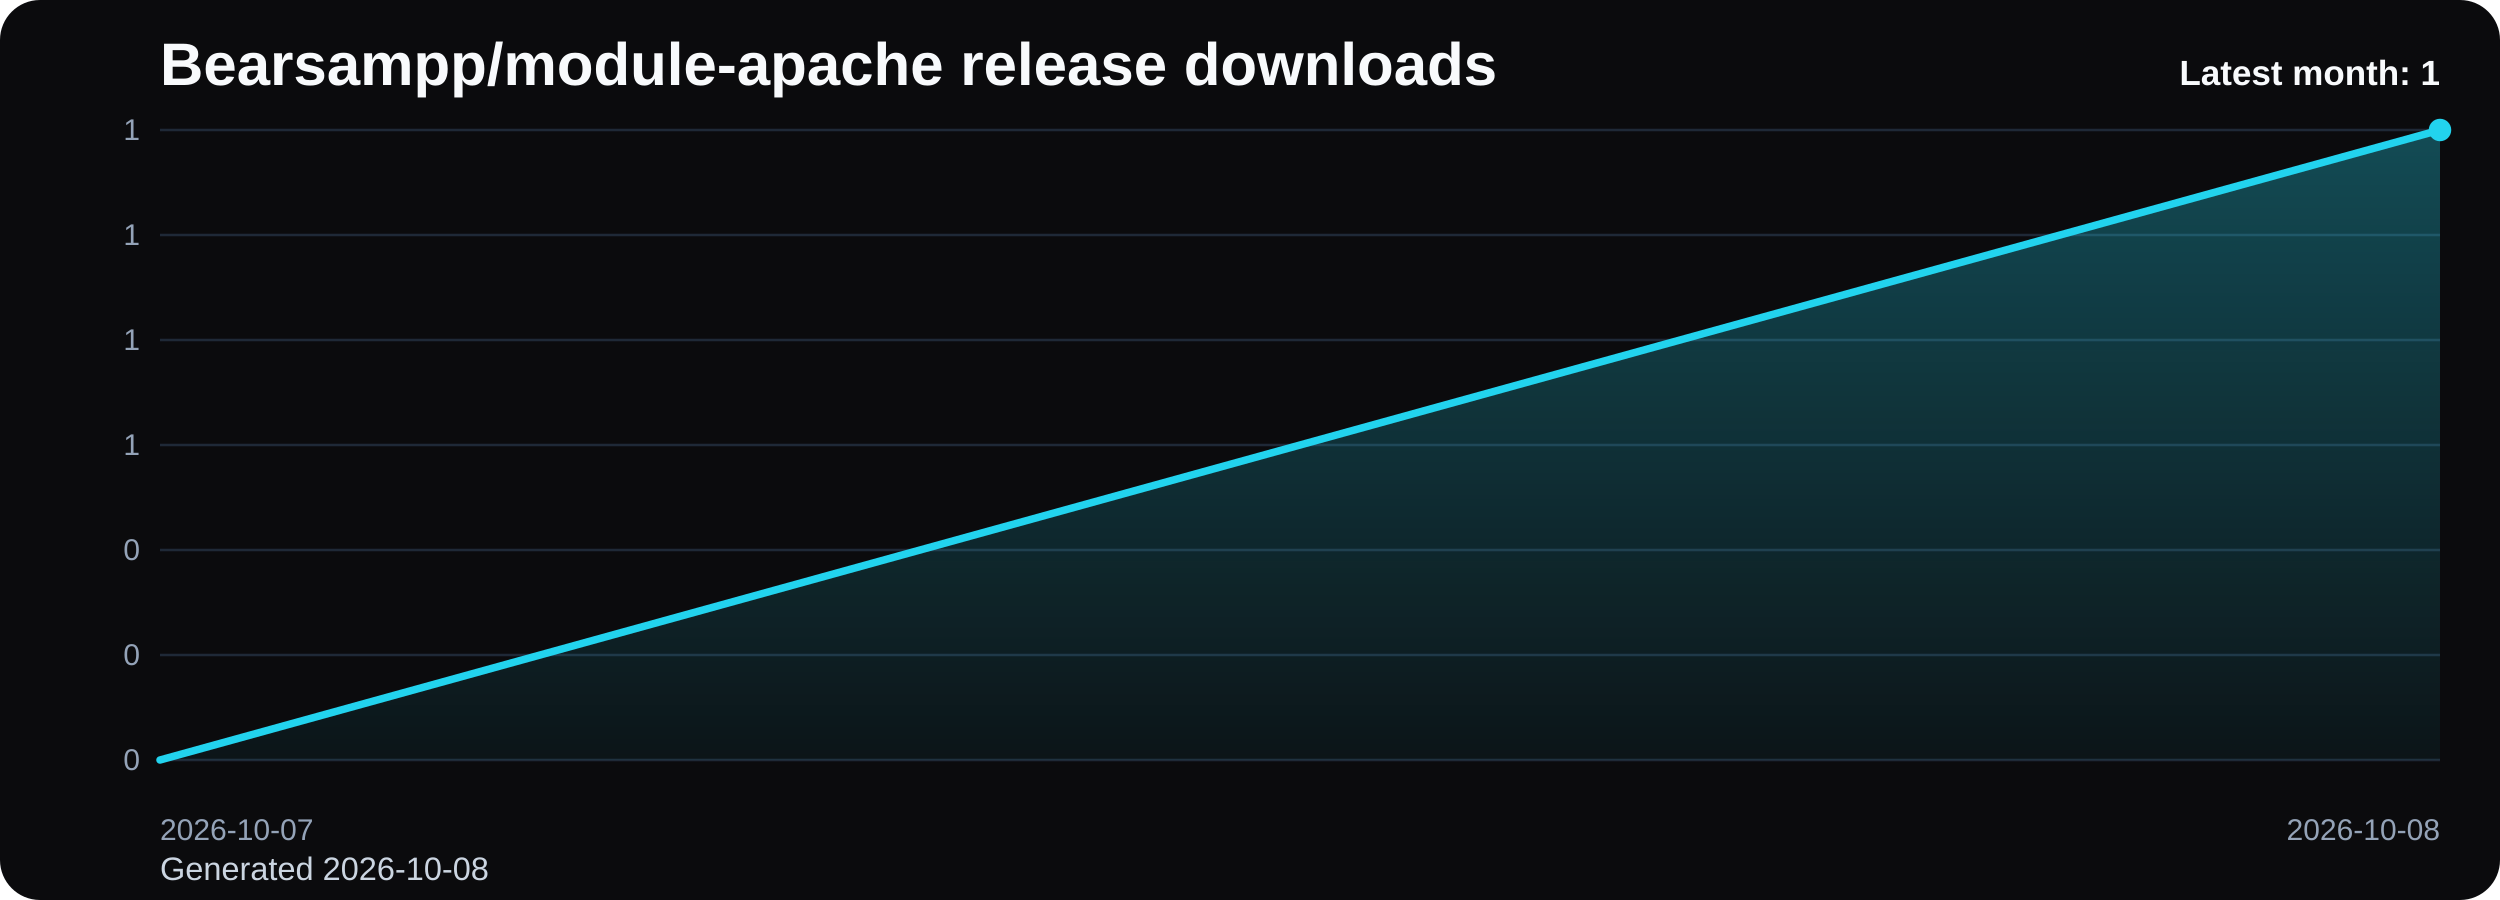
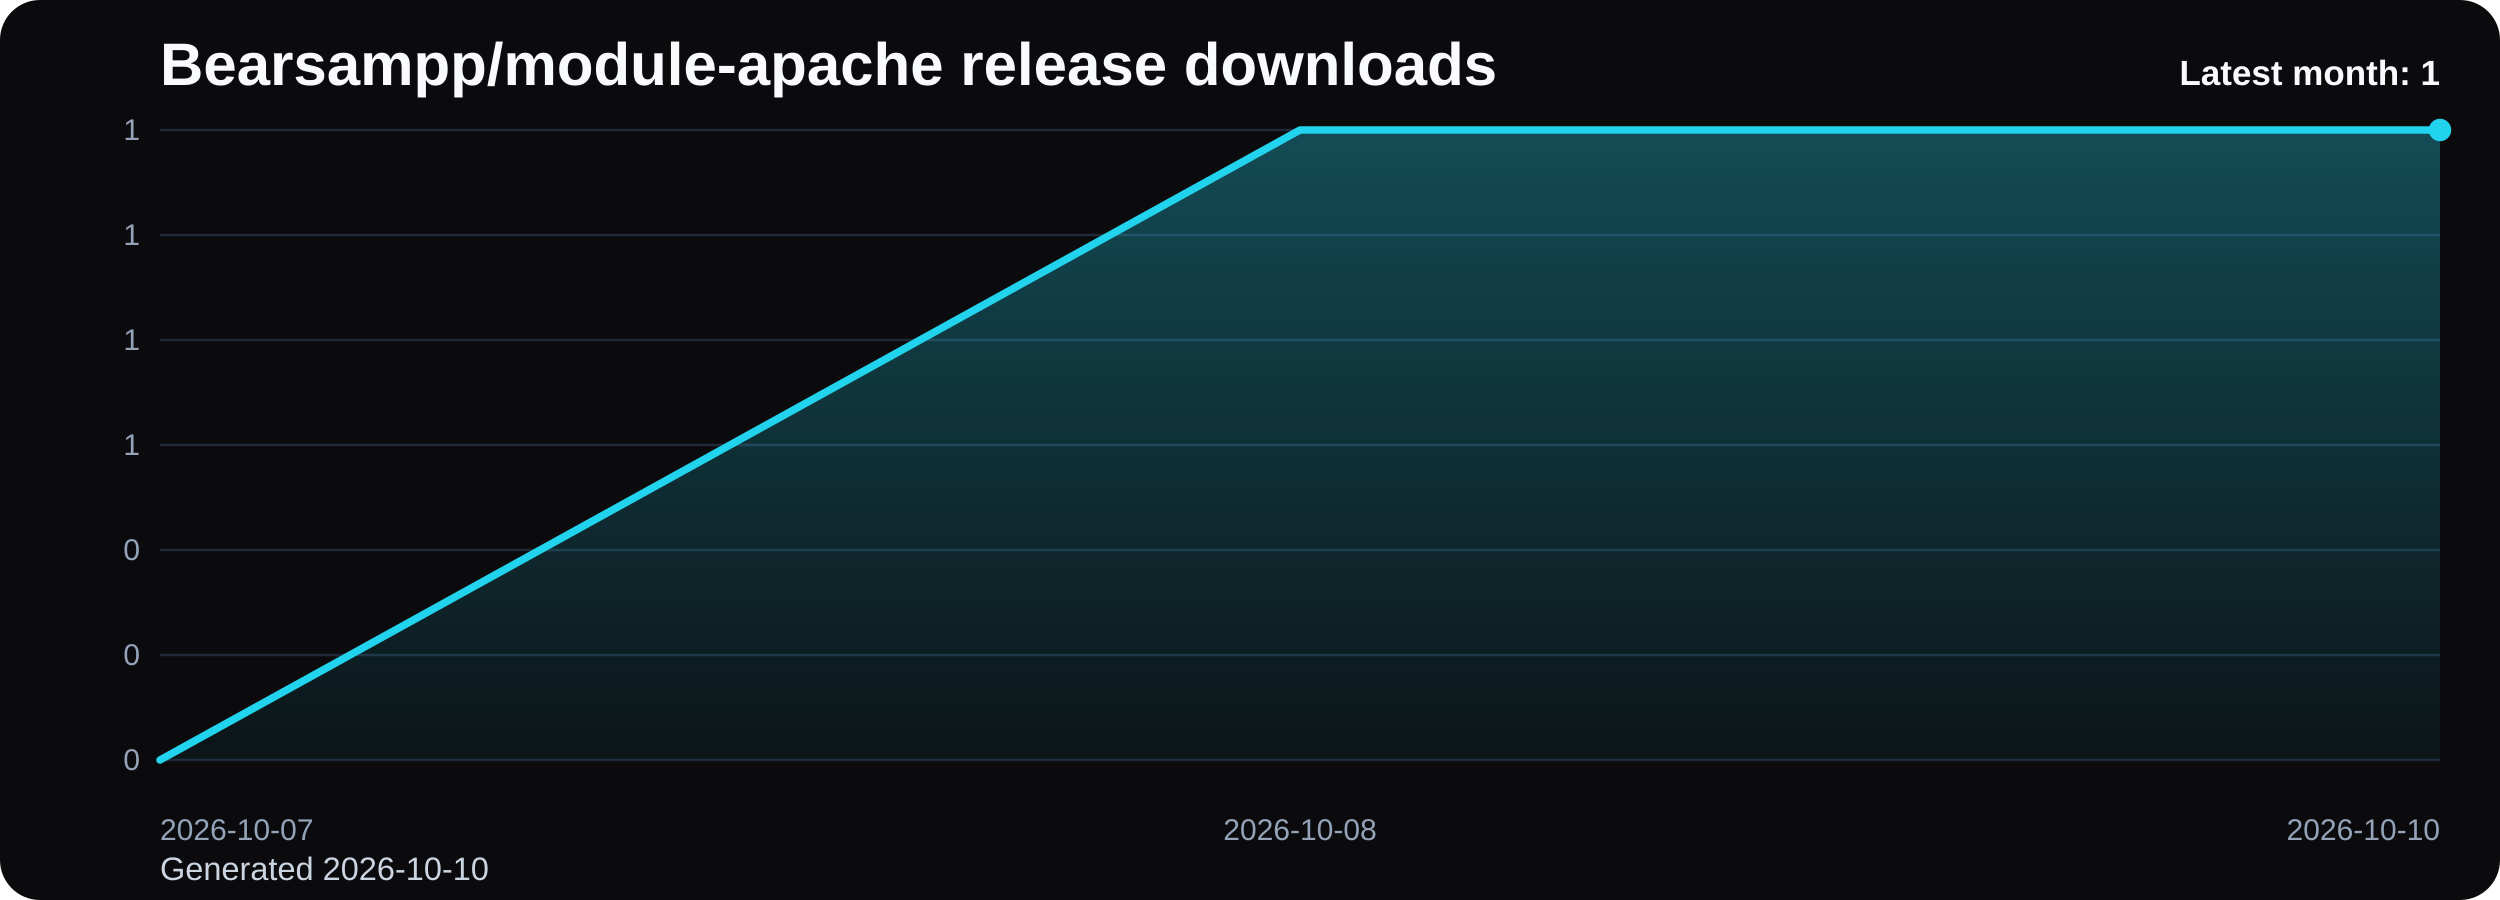
<svg xmlns="http://www.w3.org/2000/svg" viewBox="0 0 1000 360" role="img" aria-label="Bearsampp/module-apache release downloads chart">
  <defs>
    <linearGradient id="fill-monthly-black" x1="0" y1="0" x2="0" y2="1">
      <stop offset="0%" stop-color="#22d3ee" stop-opacity="0.32" />
      <stop offset="100%" stop-color="#22d3ee" stop-opacity="0.05" />
    </linearGradient>
    <style>
      .bg { fill: #0b0b0d; }
      .title { font: 700 24px Arial, sans-serif; fill: #f8fafc; }
      .sub { font: 400 13px Arial, sans-serif; fill: #cbd5e1; }
      .grid { stroke: #1f2937; stroke-width: 1; }
      .axis { font: 400 12px Arial, sans-serif; fill: #94a3b8; }
      .line { fill: none; stroke: #22d3ee; stroke-width: 3; stroke-linecap: round; stroke-linejoin: round; }
      .dot { fill: #22d3ee; }
      .value { font: 600 11px Arial, sans-serif; fill: #cbd5e1; }
      .latest { font: 700 14px Arial, sans-serif; fill: #f8fafc; }
    </style>
  </defs>
  <rect class="bg" x="0" y="0" width="1000" height="360" rx="16" />
  <text class="title" x="64" y="34">Bearsampp/module-apache release downloads</text>
-   <text class="sub" x="64" y="352">Generated 2026-10-08</text>
+   <text class="sub" x="64" y="352">Generated 2026-10-10</text>
  <line x1="64" y1="52.00" x2="976" y2="52.00" class="grid" />
  <text x="56" y="56.00" text-anchor="end" class="axis">1</text>
  <line x1="64" y1="94.00" x2="976" y2="94.00" class="grid" />
  <text x="56" y="98.00" text-anchor="end" class="axis">1</text>
  <line x1="64" y1="136.00" x2="976" y2="136.00" class="grid" />
  <text x="56" y="140.00" text-anchor="end" class="axis">1</text>
  <line x1="64" y1="178.00" x2="976" y2="178.00" class="grid" />
  <text x="56" y="182.00" text-anchor="end" class="axis">1</text>
  <line x1="64" y1="220.00" x2="976" y2="220.00" class="grid" />
  <text x="56" y="224.00" text-anchor="end" class="axis">0</text>
  <line x1="64" y1="262.00" x2="976" y2="262.00" class="grid" />
  <text x="56" y="266.00" text-anchor="end" class="axis">0</text>
  <line x1="64" y1="304.00" x2="976" y2="304.00" class="grid" />
  <text x="56" y="308.00" text-anchor="end" class="axis">0</text>
-   <path d="M 64.00 304 L 64.00 304.00 L 976.00 52.00 L 976.00 304 Z" fill="url(#fill-monthly-black)" />
-   <polyline class="line" points="64.00,304.00 976.00,52.00" />
+   <path d="M 64.00 304 L 64.00 304.00 L 520.00 52.00 L 976.00 52.00 L 976.00 304 Z" fill="url(#fill-monthly-black)" />
+   <polyline class="line" points="64.00,304.00 520.00,52.00 976.00,52.00" />
  <circle class="dot" cx="976.00" cy="52.00" r="4.5" />
  <text class="axis" x="64.00" y="336" text-anchor="start">2026-10-07</text>
-   <text class="axis" x="976.00" y="336" text-anchor="end">2026-10-08</text>
+   <text class="axis" x="520.00" y="336" text-anchor="middle">2026-10-08</text>
+   <text class="axis" x="976.00" y="336" text-anchor="end">2026-10-10</text>
  <text class="latest" x="976" y="34" text-anchor="end">Latest month: 1</text>
</svg>
